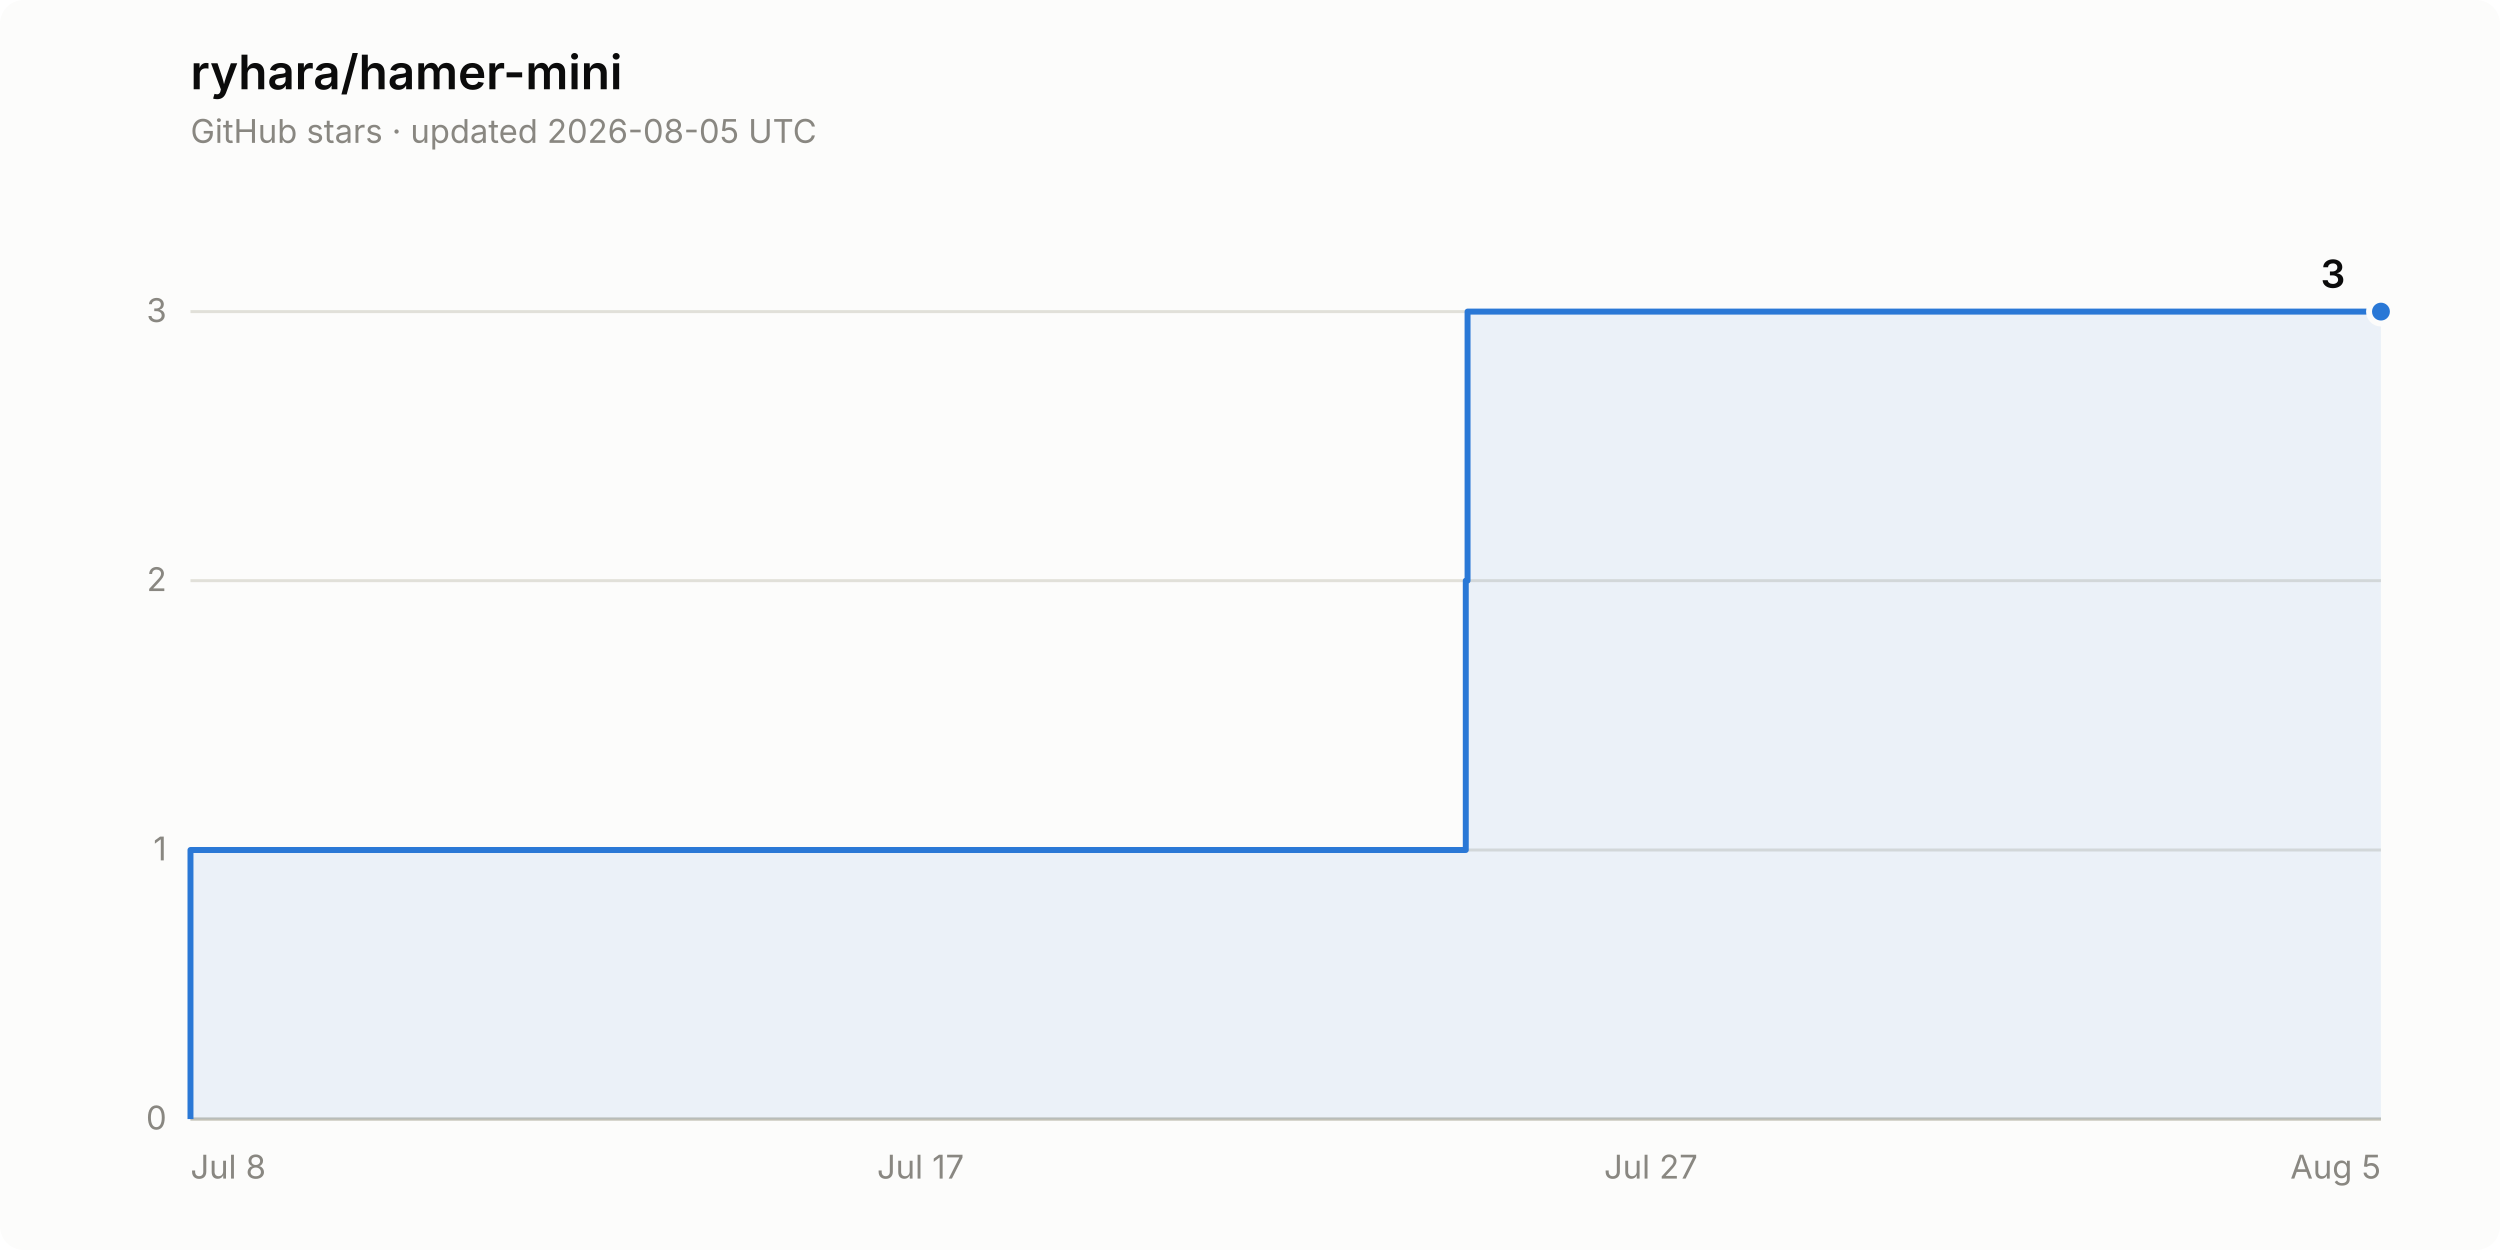
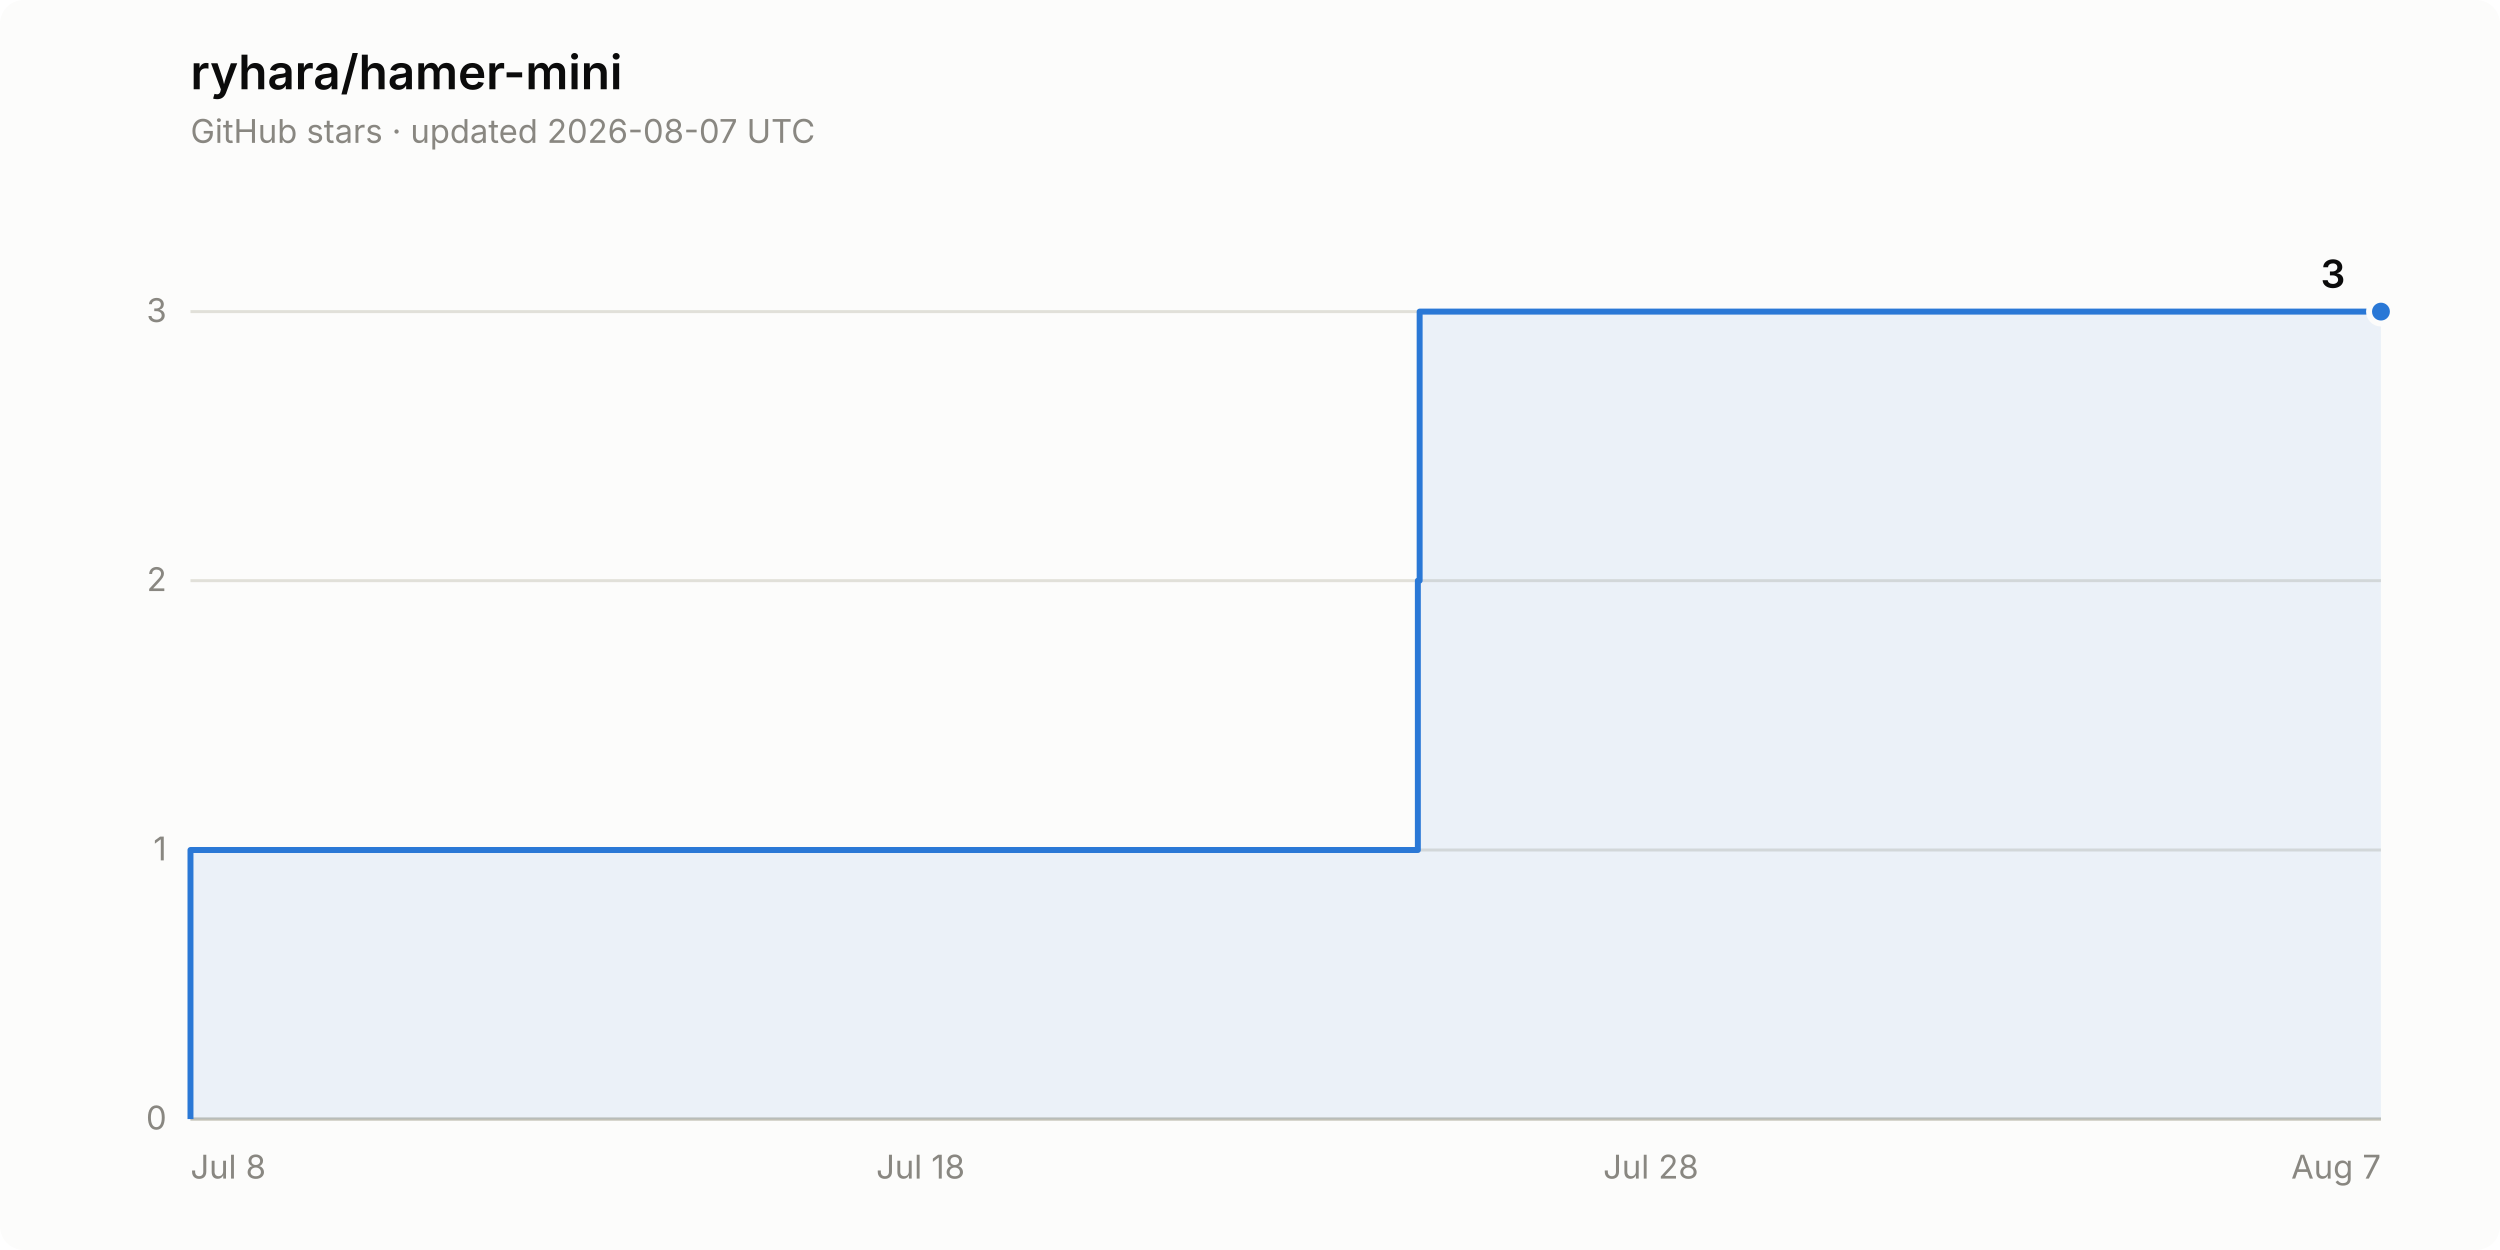
<svg xmlns="http://www.w3.org/2000/svg" width="840" height="420" viewBox="0 0 840 420" role="img" aria-label="Star history of ryhara/hamer-mini: 3 stars">
  <rect width="840" height="420" rx="8" fill="#fcfcfb" />
  <text x="64" y="30" font-family="system-ui, -apple-system, &quot;Segoe UI&quot;, sans-serif" font-size="16" font-weight="600" fill="#0b0b0b">ryhara/hamer-mini</text>
-   <text x="64" y="48" font-family="system-ui, -apple-system, &quot;Segoe UI&quot;, sans-serif" font-size="11" fill="#898781">GitHub stars · updated 2026-08-05 UTC</text>
+   <text x="64" y="48" font-family="system-ui, -apple-system, &quot;Segoe UI&quot;, sans-serif" font-size="11" fill="#898781">GitHub stars · updated 2026-08-07 UTC</text>
  <line x1="64" y1="376.0" x2="800" y2="376.0" stroke="#e1e0d9" stroke-width="1" />
  <text x="56" y="379.5" font-family="system-ui, -apple-system, &quot;Segoe UI&quot;, sans-serif" font-size="11" fill="#898781" text-anchor="end" style="font-variant-numeric: tabular-nums">0</text>
  <line x1="64" y1="285.6" x2="800" y2="285.6" stroke="#e1e0d9" stroke-width="1" />
  <text x="56" y="289.1" font-family="system-ui, -apple-system, &quot;Segoe UI&quot;, sans-serif" font-size="11" fill="#898781" text-anchor="end" style="font-variant-numeric: tabular-nums">1</text>
  <line x1="64" y1="195.1" x2="800" y2="195.1" stroke="#e1e0d9" stroke-width="1" />
  <text x="56" y="198.6" font-family="system-ui, -apple-system, &quot;Segoe UI&quot;, sans-serif" font-size="11" fill="#898781" text-anchor="end" style="font-variant-numeric: tabular-nums">2</text>
  <line x1="64" y1="104.7" x2="800" y2="104.7" stroke="#e1e0d9" stroke-width="1" />
  <text x="56" y="108.2" font-family="system-ui, -apple-system, &quot;Segoe UI&quot;, sans-serif" font-size="11" fill="#898781" text-anchor="end" style="font-variant-numeric: tabular-nums">3</text>
  <line x1="64" y1="376.0" x2="800" y2="376.0" stroke="#c3c2b7" stroke-width="1" />
  <text x="64.0" y="396" font-family="system-ui, -apple-system, &quot;Segoe UI&quot;, sans-serif" font-size="11" fill="#898781" text-anchor="start">Jul 8</text>
-   <text x="309.3" y="396" font-family="system-ui, -apple-system, &quot;Segoe UI&quot;, sans-serif" font-size="11" fill="#898781" text-anchor="middle">Jul 17</text>
-   <text x="554.7" y="396" font-family="system-ui, -apple-system, &quot;Segoe UI&quot;, sans-serif" font-size="11" fill="#898781" text-anchor="middle">Jul 27</text>
-   <text x="800.0" y="396" font-family="system-ui, -apple-system, &quot;Segoe UI&quot;, sans-serif" font-size="11" fill="#898781" text-anchor="end">Aug 5</text>
-   <path d="M 64.0 376.0 L 64.0 285.6 L 492.5 285.6 L 492.5 195.1 L 493.1 195.1 L 493.1 104.7 L 800.0 104.7 L 800.0 376.0 Z" fill="#2a78d6" fill-opacity="0.08" stroke="none" />
-   <path d="M 64.0 376.0 L 64.0 285.6 L 492.5 285.6 L 492.5 195.1 L 493.1 195.1 L 493.1 104.7 L 800.0 104.7" fill="none" stroke="#2a78d6" stroke-width="2" stroke-linejoin="round" />
+   <text x="309.3" y="396" font-family="system-ui, -apple-system, &quot;Segoe UI&quot;, sans-serif" font-size="11" fill="#898781" text-anchor="middle">Jul 18</text>
+   <text x="554.7" y="396" font-family="system-ui, -apple-system, &quot;Segoe UI&quot;, sans-serif" font-size="11" fill="#898781" text-anchor="middle">Jul 28</text>
+   <text x="800.0" y="396" font-family="system-ui, -apple-system, &quot;Segoe UI&quot;, sans-serif" font-size="11" fill="#898781" text-anchor="end">Aug 7</text>
+   <path d="M 64.0 376.0 L 64.0 285.6 L 476.4 285.6 L 476.4 195.1 L 477.0 195.1 L 477.0 104.7 L 800.0 104.7 L 800.0 376.0 Z" fill="#2a78d6" fill-opacity="0.08" stroke="none" />
+   <path d="M 64.0 376.0 L 64.0 285.6 L 476.4 285.6 L 476.4 195.1 L 477.0 195.1 L 477.0 104.7 L 800.0 104.7" fill="none" stroke="#2a78d6" stroke-width="2" stroke-linejoin="round" />
  <circle cx="800.0" cy="104.7" r="4" fill="#2a78d6" stroke="#fcfcfb" stroke-width="2" />
  <text x="788.0" y="96.7" font-family="system-ui, -apple-system, &quot;Segoe UI&quot;, sans-serif" font-size="13" font-weight="600" fill="#0b0b0b" text-anchor="end" style="font-variant-numeric: tabular-nums">3</text>
</svg>
